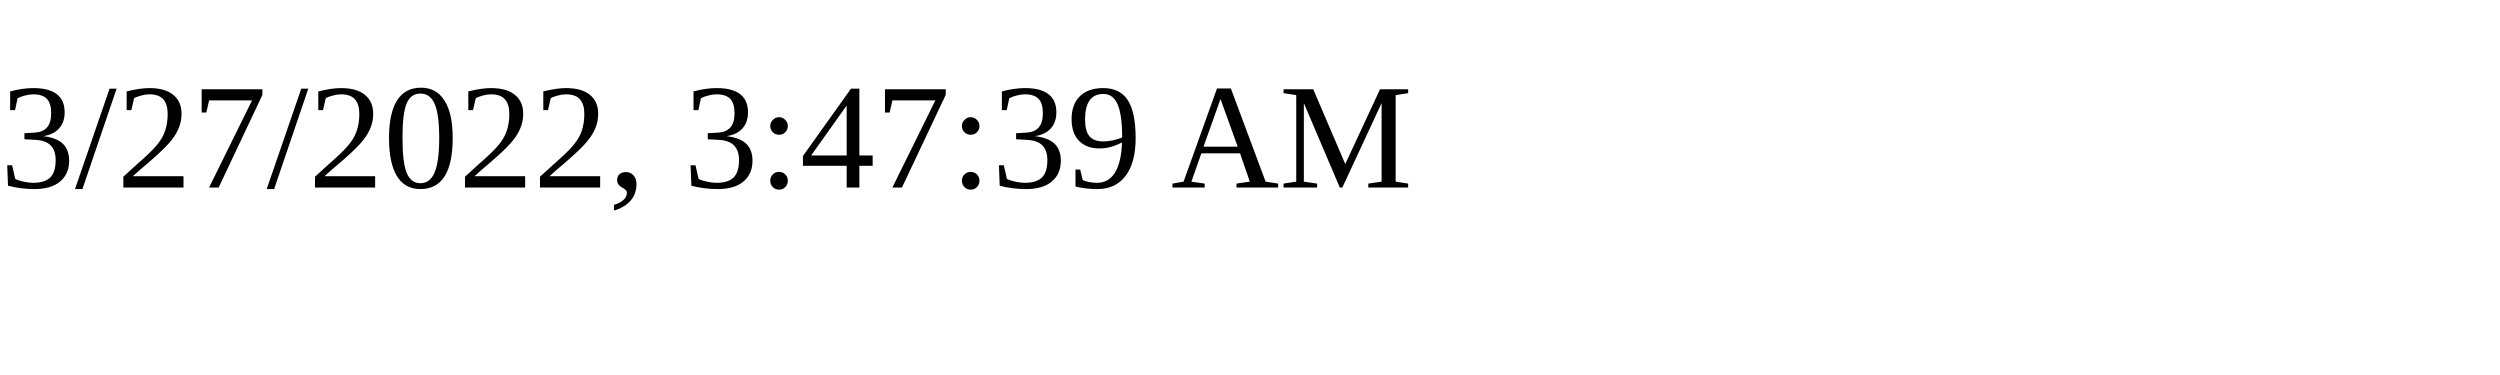
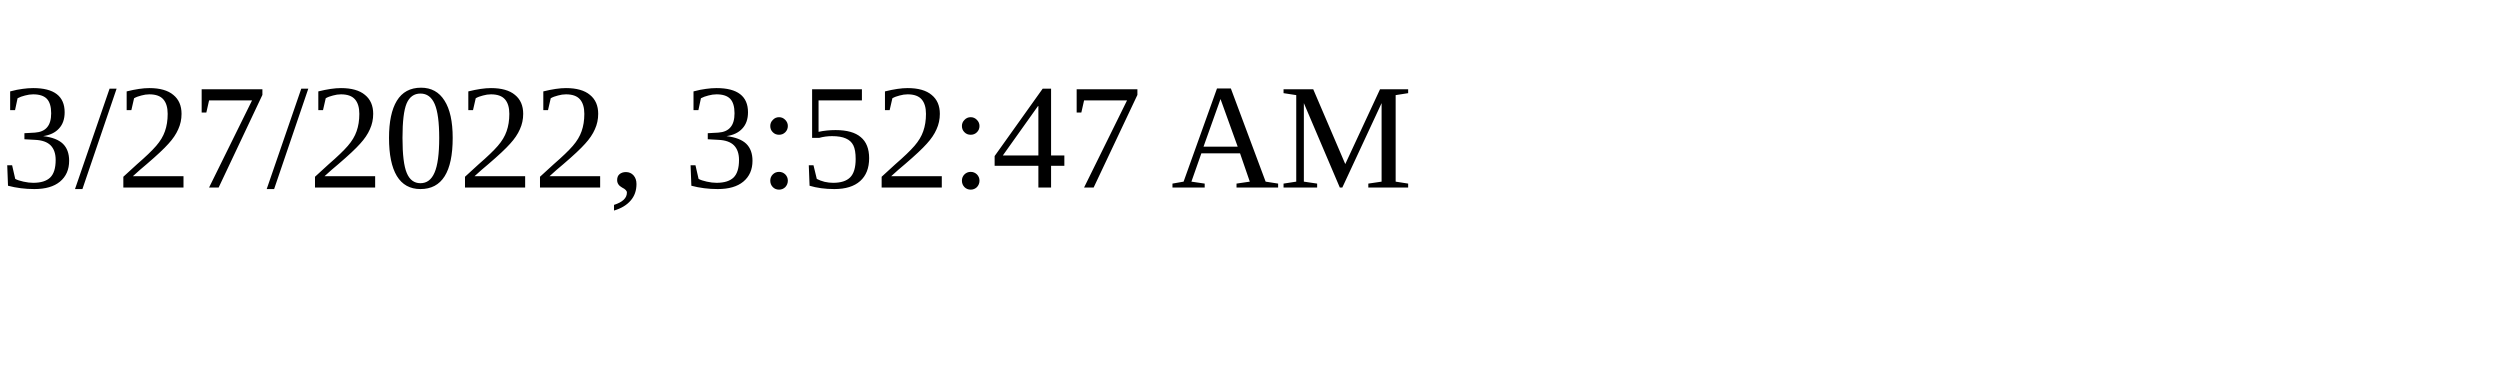
<svg xmlns="http://www.w3.org/2000/svg" height="30" width="200">
-   <text x="0" y="15">3/27/2022, 3:47:39 AM</text>
+   <text x="0" y="15">3/27/2022, 3:52:47 AM</text>
</svg>
